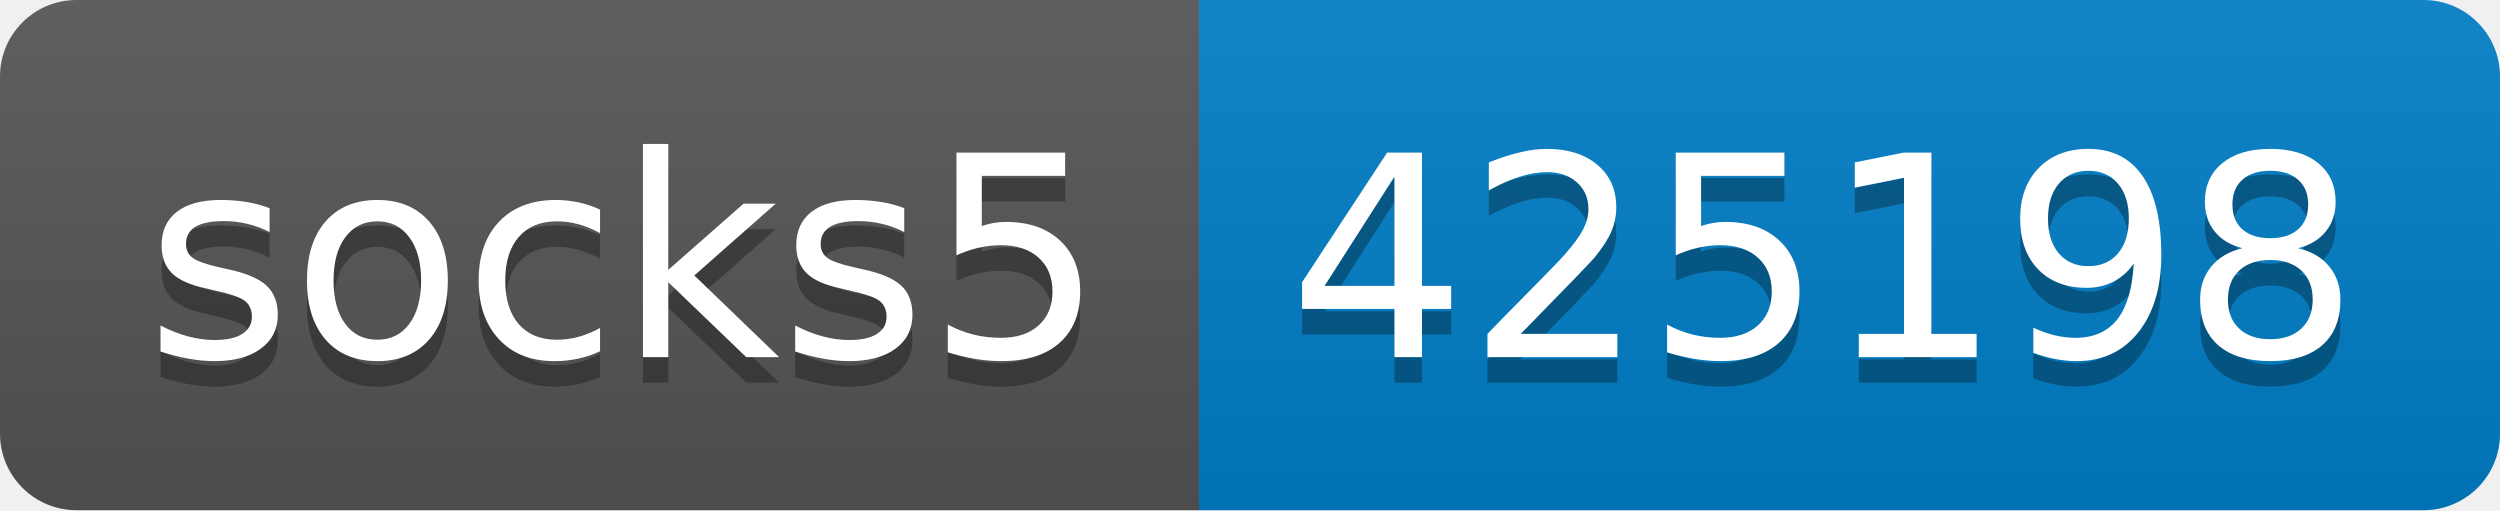
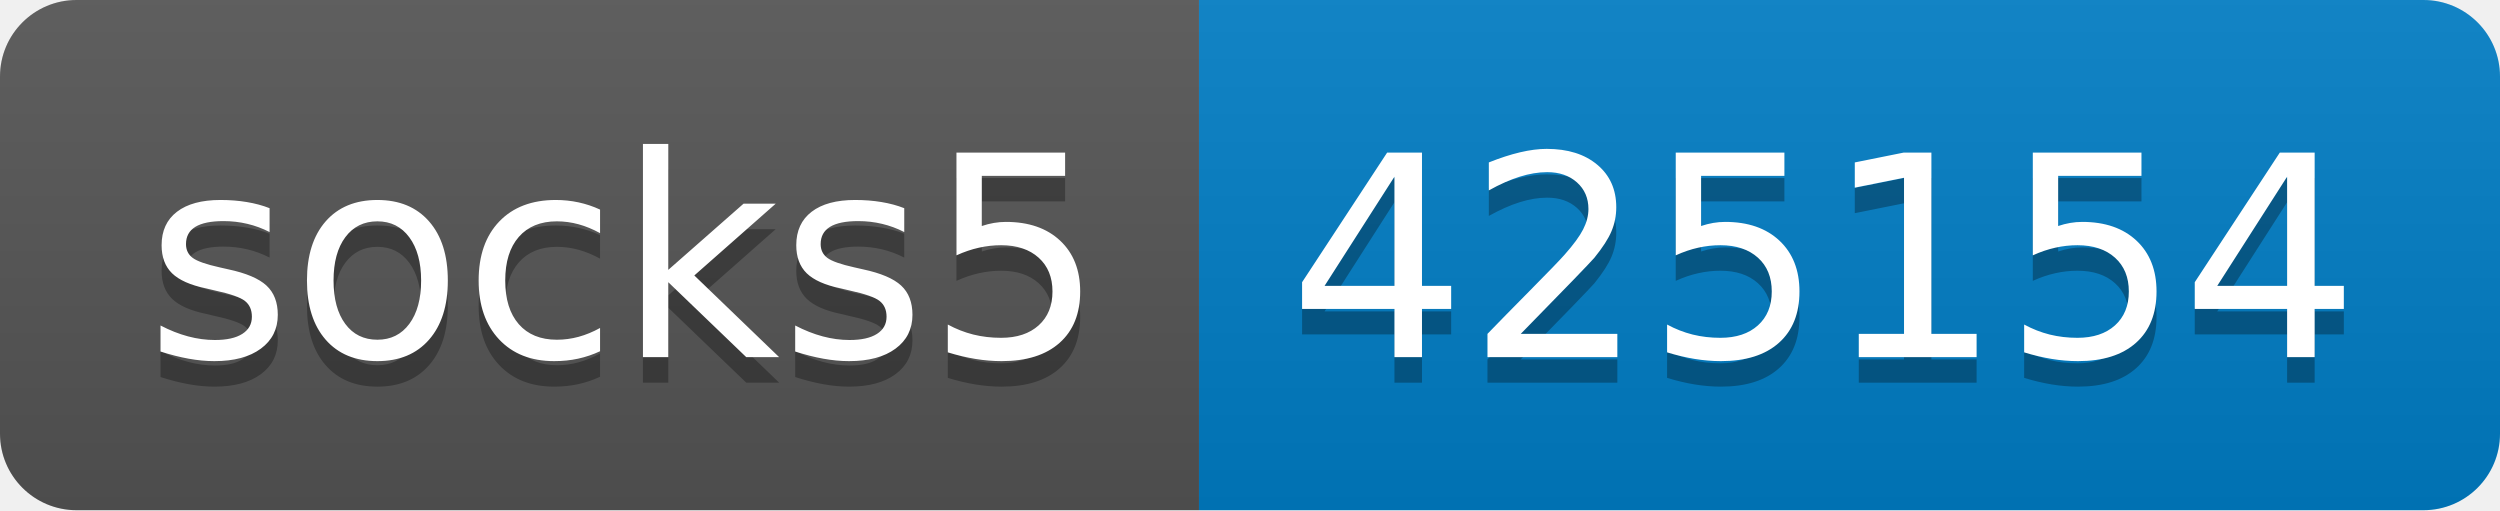
- <svg xmlns="http://www.w3.org/2000/svg" width="98" height="20" role="img" aria-label="socks5: 425198">
+ <svg xmlns="http://www.w3.org/2000/svg" width="98" height="20" role="img" aria-label="socks5: 425154">
  <linearGradient id="s" x2="0" y2="100%">
    <stop offset="0" stop-color="#bbb" stop-opacity=".1" />
    <stop offset="1" stop-opacity=".1" />
  </linearGradient>
  <clipPath id="r">
    <rect width="98" height="20" rx="3" fill="#fff" />
  </clipPath>
  <g clip-path="url(#r)">
    <rect width="47" height="20" fill="#555" />
    <rect x="47" width="51" height="20" fill="#007ec6" />
    <rect width="98" height="20" fill="url(#s)" />
  </g>
  <g fill="#fff" text-anchor="middle" font-family="Verdana,Geneva,DejaVu Sans,sans-serif" text-rendering="geometricPrecision" font-size="110">
    <text aria-hidden="true" x="245" y="150" fill="#010101" fill-opacity=".3" transform="scale(.1)" textLength="370">socks5</text>
    <text x="245" y="140" transform="scale(.1)" fill="#fff" textLength="370">socks5</text>
-     <text aria-hidden="true" x="715" y="150" fill="#010101" fill-opacity=".3" transform="scale(.1)" textLength="410">425198</text>
-     <text x="715" y="140" transform="scale(.1)" fill="#fff" textLength="410">425198</text>
+     <text aria-hidden="true" x="715" y="150" fill="#010101" fill-opacity=".3" transform="scale(.1)" textLength="410">425154</text>
+     <text x="715" y="140" transform="scale(.1)" fill="#fff" textLength="410">425154</text>
  </g>
</svg>
